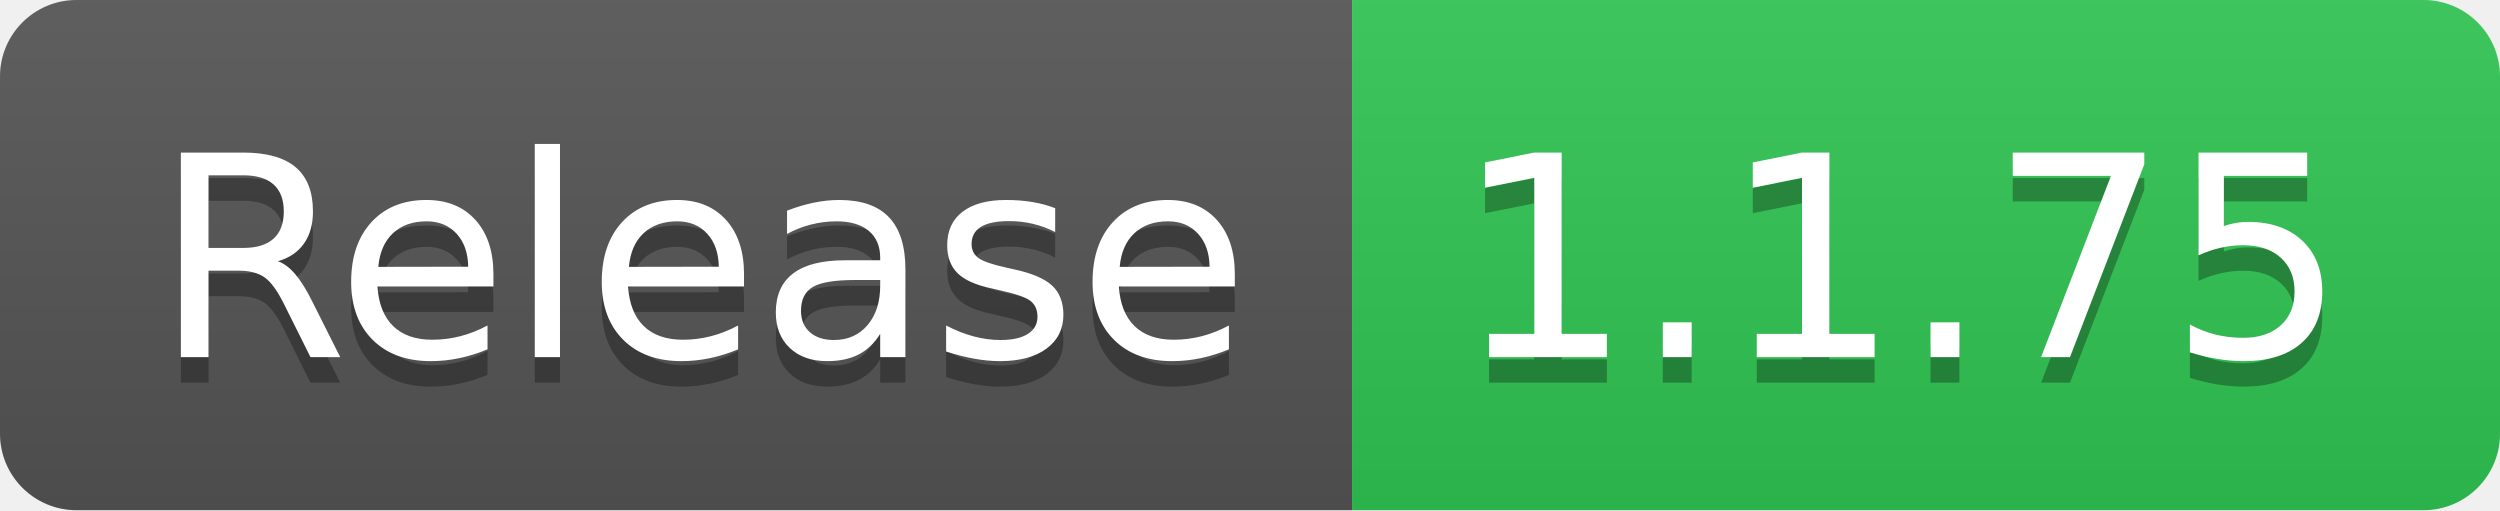
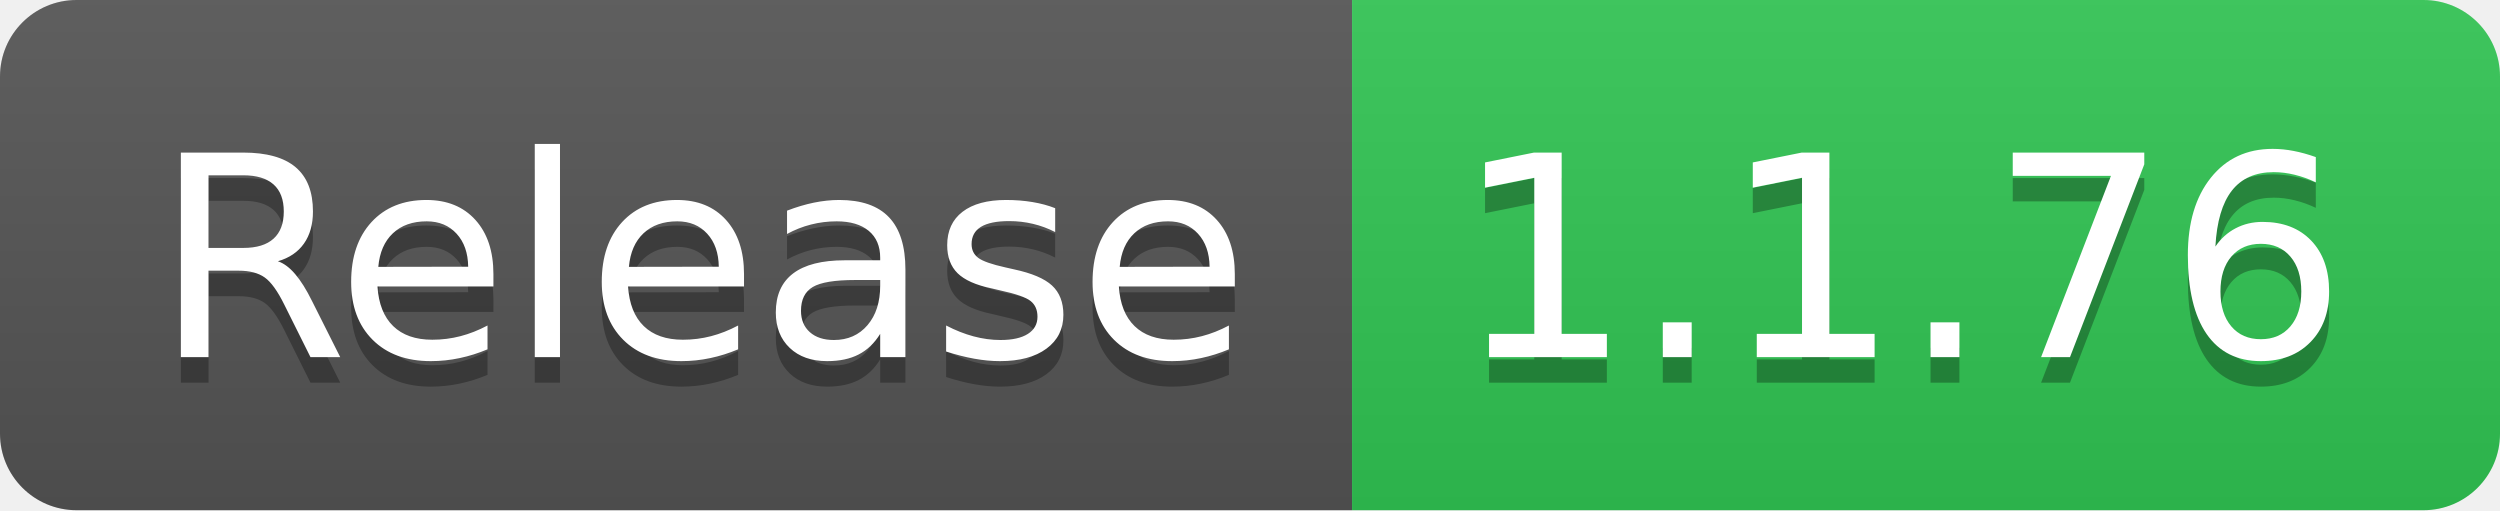
- <svg xmlns="http://www.w3.org/2000/svg" width="98" height="20" role="img" aria-label="Release: 1.1.75">
+ <svg xmlns="http://www.w3.org/2000/svg" width="98" height="20" role="img" aria-label="Release: 1.1.76">
  <linearGradient id="s" x2="0" y2="100%">
    <stop offset="0" stop-color="#bbb" stop-opacity=".1" />
    <stop offset="1" stop-opacity=".1" />
  </linearGradient>
  <clipPath id="r">
    <rect width="98" height="20" rx="3" fill="#fff" />
  </clipPath>
  <g clip-path="url(#r)">
    <rect width="53" height="20" fill="#555" />
    <rect x="53" width="45" height="20" fill="#31c653" />
    <rect width="98" height="20" fill="url(#s)" />
  </g>
  <g fill="#fff" text-anchor="middle" font-family="Verdana,Geneva,DejaVu Sans,sans-serif" text-rendering="geometricPrecision" font-size="110">
    <text aria-hidden="true" x="275" y="150" fill="#010101" fill-opacity=".3" transform="scale(.1)" textLength="430">Release</text>
    <text x="275" y="140" transform="scale(.1)" fill="#fff" textLength="430">Release</text>
-     <text aria-hidden="true" x="745" y="150" fill="#010101" fill-opacity=".3" transform="scale(.1)" textLength="350">1.1.75</text>
-     <text x="745" y="140" transform="scale(.1)" fill="#fff" textLength="350">1.1.75</text>
+     <text aria-hidden="true" x="745" y="150" fill="#010101" fill-opacity=".3" transform="scale(.1)" textLength="350">1.1.76</text>
+     <text x="745" y="140" transform="scale(.1)" fill="#fff" textLength="350">1.1.76</text>
  </g>
</svg>
